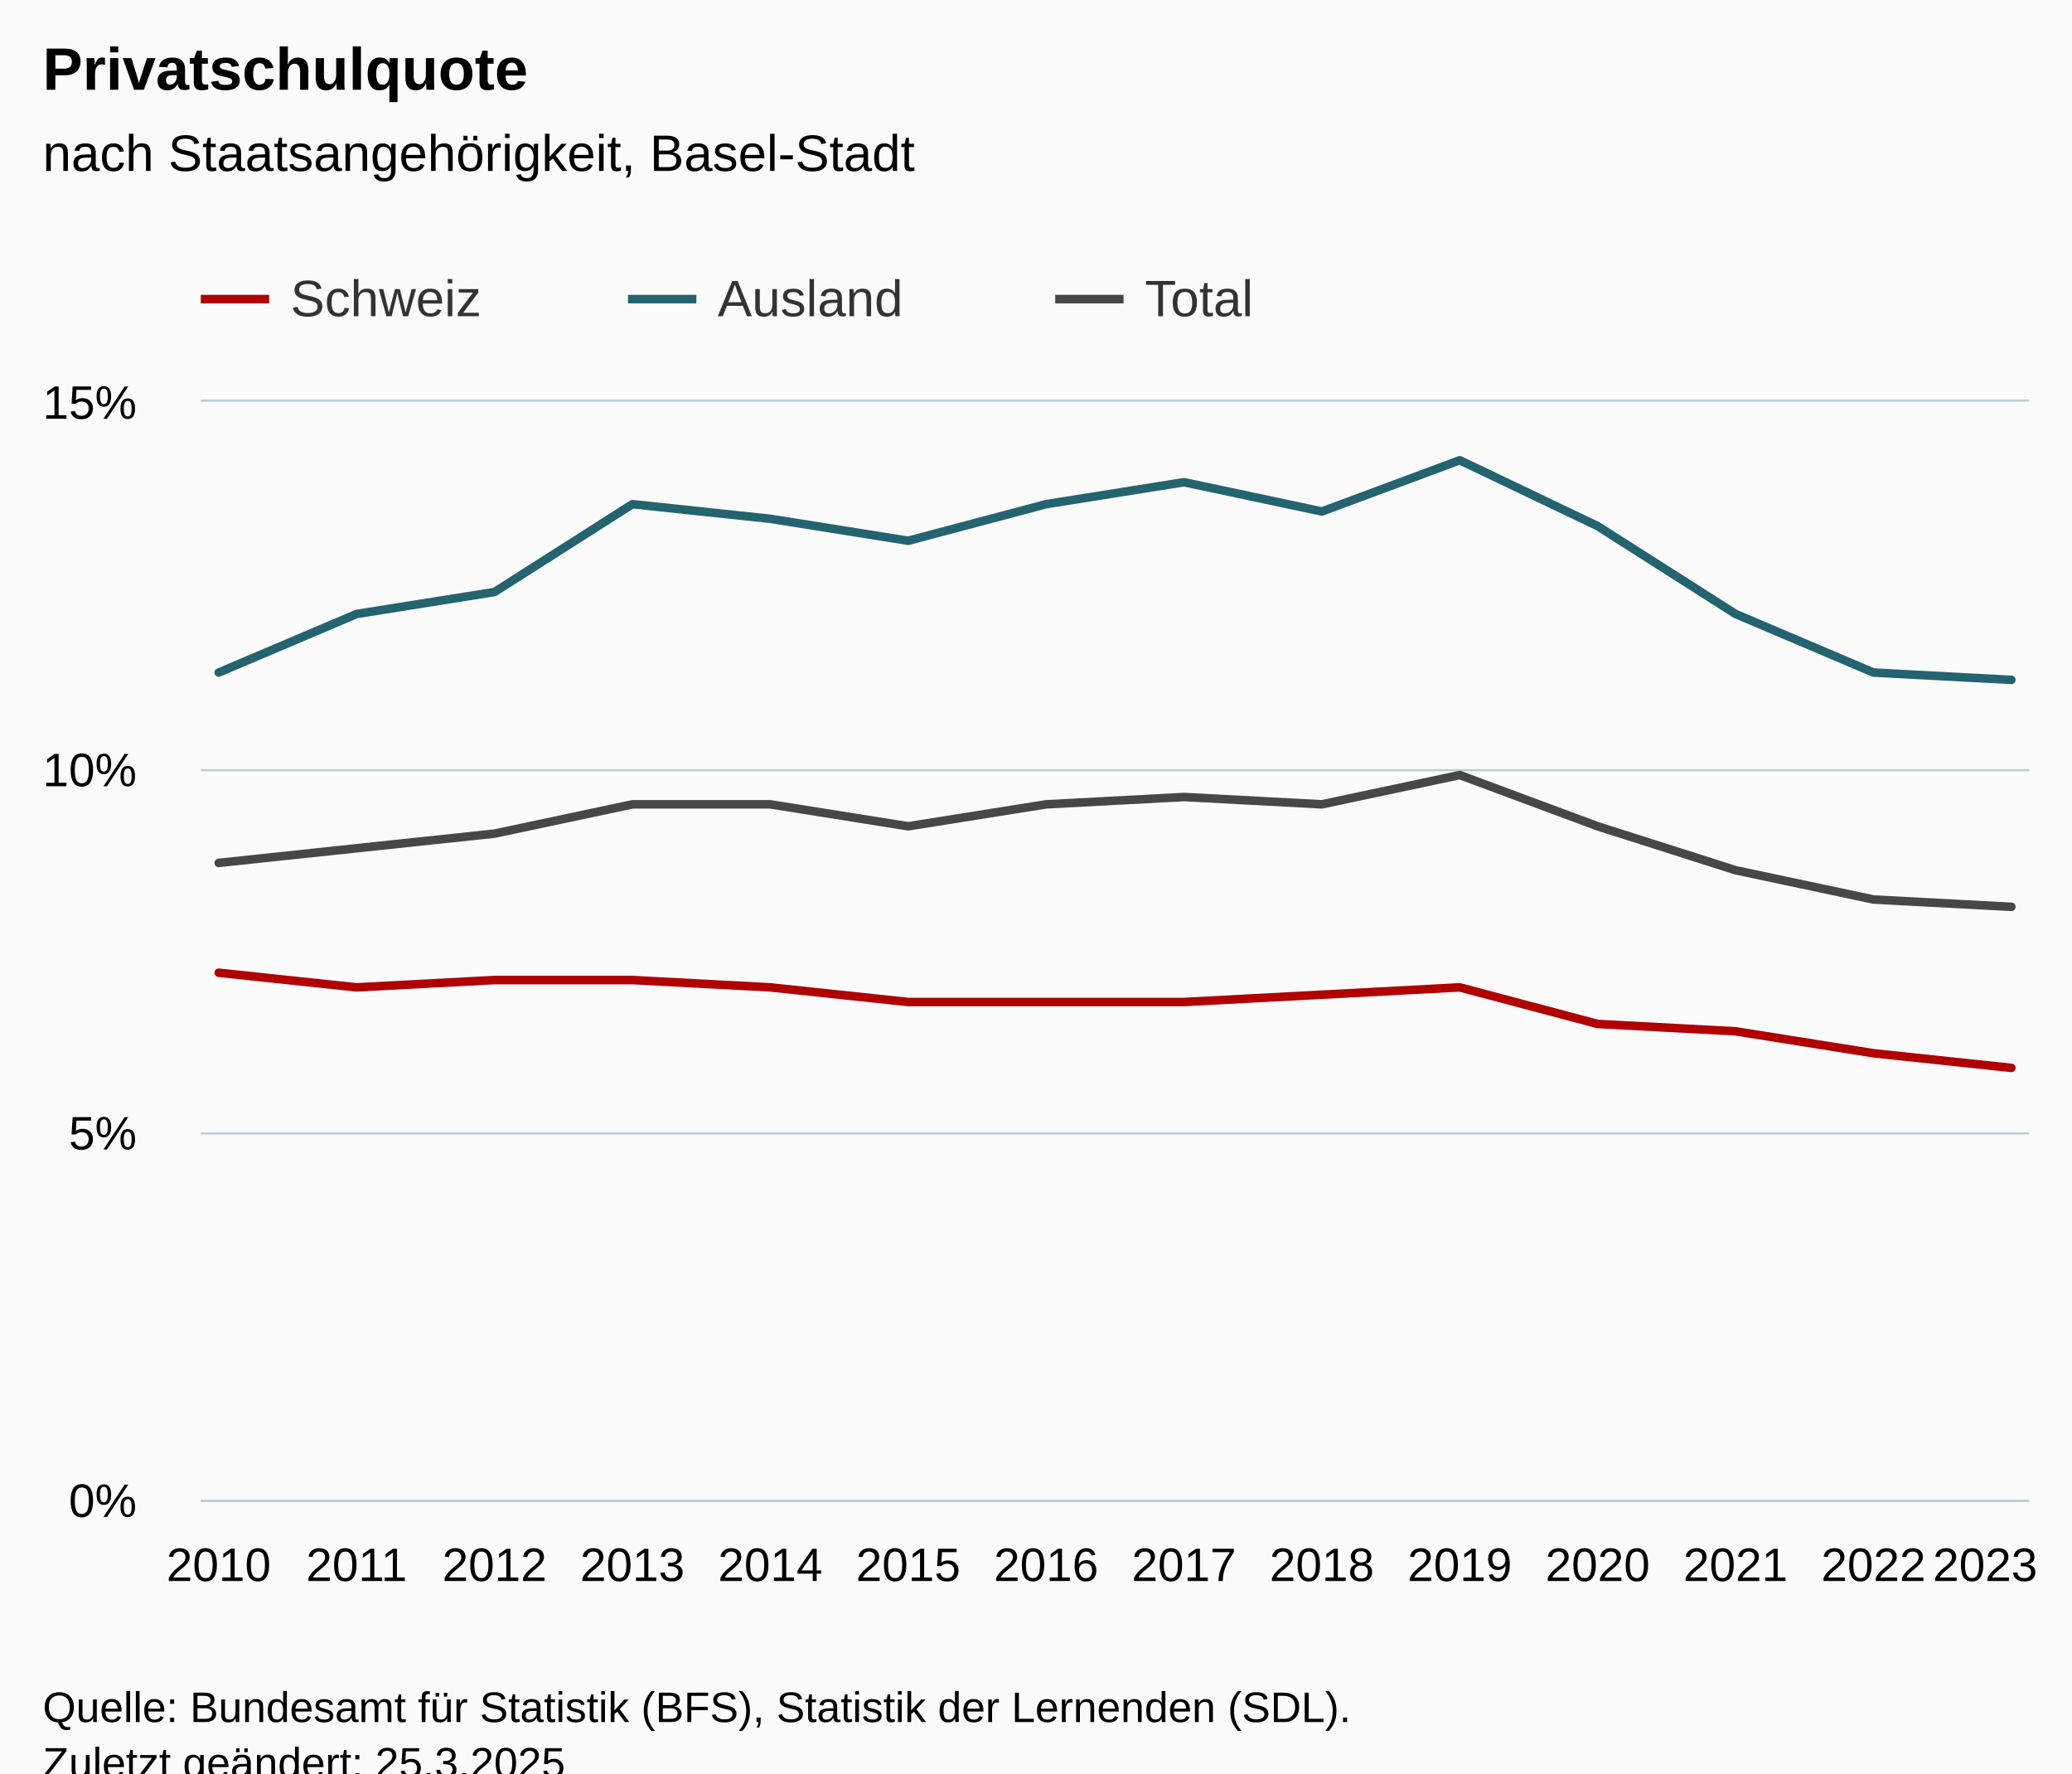
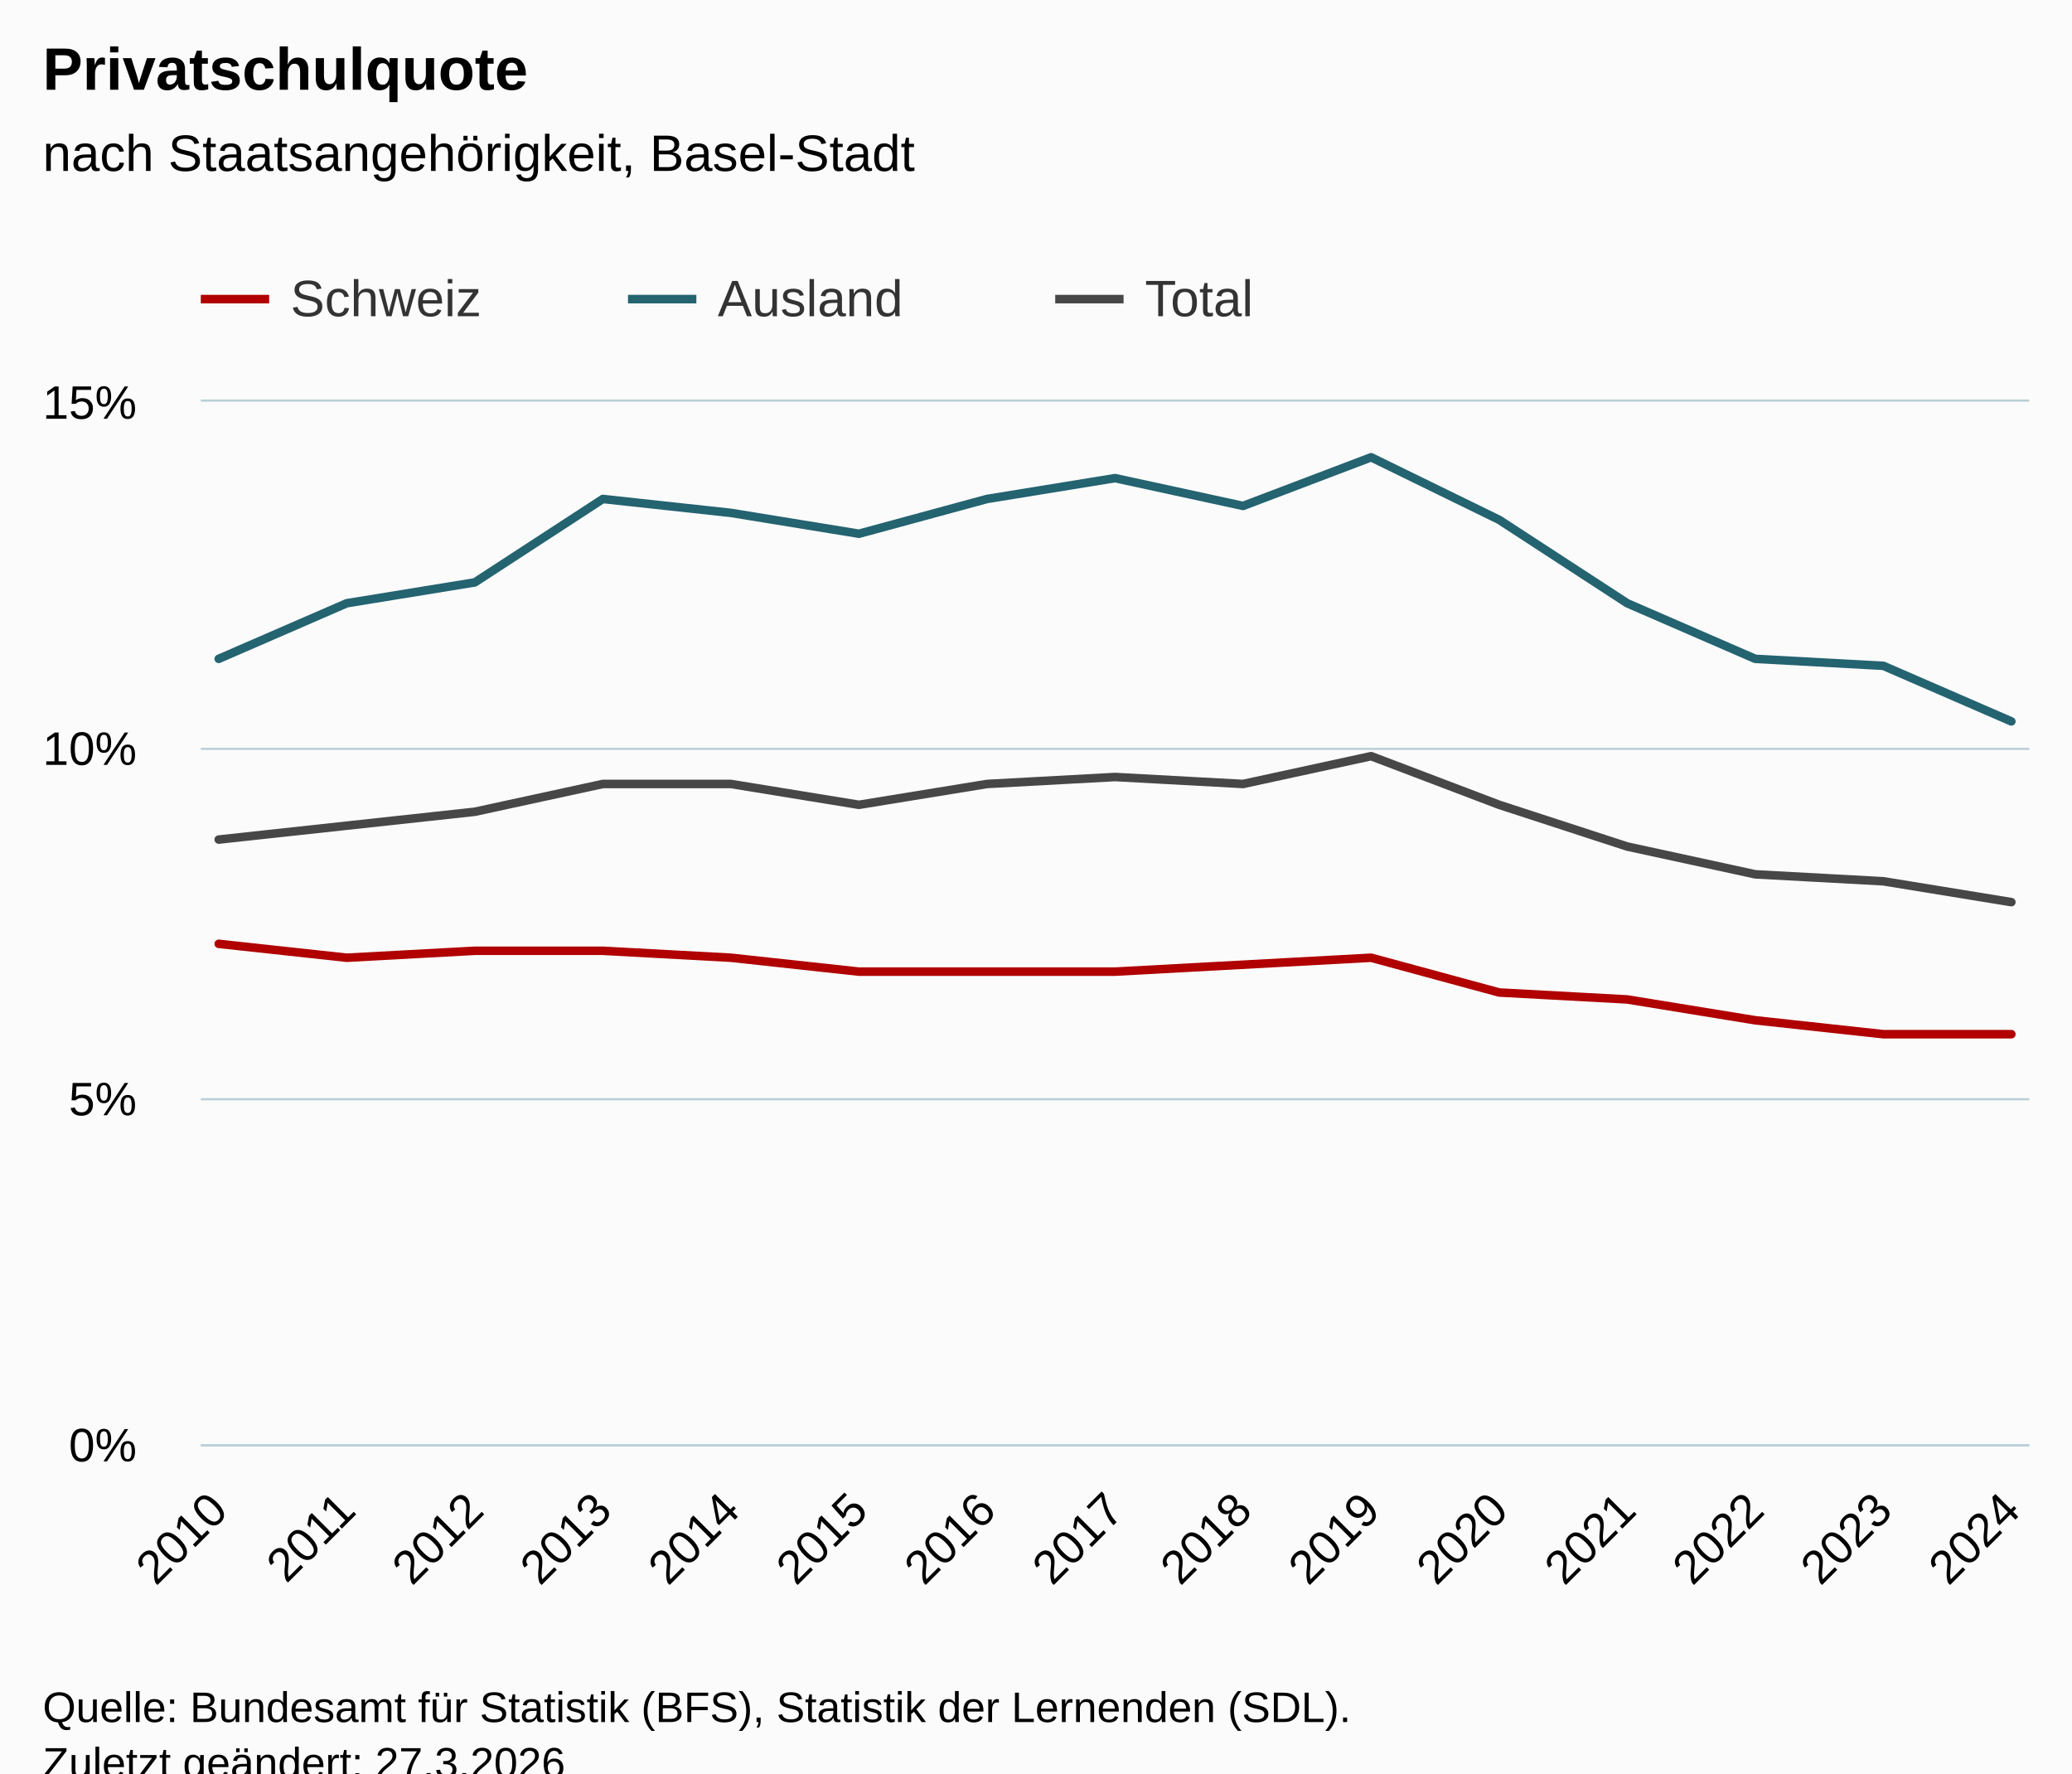
<svg xmlns="http://www.w3.org/2000/svg" version="1.1" class="highcharts-root" style="font-family:Arial;font-size:12px;" viewBox="0 0 485 415">
  <defs>
-     <clipPath id="highcharts-4x55qxb-49-">
-       <rect x="0" y="0" width="428" height="257" fill="none" />
+     <clipPath id="highcharts-ij1qgg7-52-">
+       <rect x="0" y="0" width="428" height="244" fill="none" />
    </clipPath>
-     <clipPath id="highcharts-4x55qxb-64-">
-       <rect x="0" y="0" width="428" height="257" fill="none" />
+     <clipPath id="highcharts-ij1qgg7-68-">
+       <rect x="0" y="0" width="428" height="244" fill="none" />
    </clipPath>
-     <clipPath id="highcharts-4x55qxb-93-">
-       <rect x="47" y="94" width="428" height="257" fill="none" />
+     <clipPath id="highcharts-ij1qgg7-99-">
+       <rect x="47" y="94" width="428" height="244" fill="none" />
    </clipPath>
  </defs>
  <rect fill="#fbfbfb" class="highcharts-background" x="0" y="0" width="485" height="428" rx="0" ry="0" />
-   <rect fill="none" class="highcharts-plot-background" x="47" y="94" width="428" height="257" />
+   <rect fill="none" class="highcharts-plot-background" x="47" y="94" width="428" height="244" />
  <g class="highcharts-pane-group" data-z-index="0" />
  <g class="highcharts-grid highcharts-xaxis-grid" data-z-index="1">
-     <path fill="none" data-z-index="1" class="highcharts-grid-line" d="M 50.5 94 L 50.5 351" opacity="1" />
-     <path fill="none" data-z-index="1" class="highcharts-grid-line" d="M 82.5 94 L 82.5 351" opacity="1" />
-     <path fill="none" data-z-index="1" class="highcharts-grid-line" d="M 115.5 94 L 115.5 351" opacity="1" />
-     <path fill="none" data-z-index="1" class="highcharts-grid-line" d="M 147.5 94 L 147.5 351" opacity="1" />
-     <path fill="none" data-z-index="1" class="highcharts-grid-line" d="M 179.5 94 L 179.5 351" opacity="1" />
-     <path fill="none" data-z-index="1" class="highcharts-grid-line" d="M 212.5 94 L 212.5 351" opacity="1" />
-     <path fill="none" data-z-index="1" class="highcharts-grid-line" d="M 244.5 94 L 244.5 351" opacity="1" />
-     <path fill="none" data-z-index="1" class="highcharts-grid-line" d="M 276.5 94 L 276.5 351" opacity="1" />
-     <path fill="none" data-z-index="1" class="highcharts-grid-line" d="M 308.5 94 L 308.5 351" opacity="1" />
-     <path fill="none" data-z-index="1" class="highcharts-grid-line" d="M 341.5 94 L 341.5 351" opacity="1" />
-     <path fill="none" data-z-index="1" class="highcharts-grid-line" d="M 373.5 94 L 373.5 351" opacity="1" />
-     <path fill="none" data-z-index="1" class="highcharts-grid-line" d="M 405.5 94 L 405.5 351" opacity="1" />
-     <path fill="none" data-z-index="1" class="highcharts-grid-line" d="M 438.5 94 L 438.5 351" opacity="1" />
-     <path fill="none" data-z-index="1" class="highcharts-grid-line" d="M 470.5 94 L 470.5 351" opacity="1" />
+     <path fill="none" data-z-index="1" class="highcharts-grid-line" d="M 50.5 94 L 50.5 338" opacity="1" />
+     <path fill="none" data-z-index="1" class="highcharts-grid-line" d="M 80.5 94 L 80.5 338" opacity="1" />
+     <path fill="none" data-z-index="1" class="highcharts-grid-line" d="M 110.5 94 L 110.5 338" opacity="1" />
+     <path fill="none" data-z-index="1" class="highcharts-grid-line" d="M 140.5 94 L 140.5 338" opacity="1" />
+     <path fill="none" data-z-index="1" class="highcharts-grid-line" d="M 170.5 94 L 170.5 338" opacity="1" />
+     <path fill="none" data-z-index="1" class="highcharts-grid-line" d="M 200.5 94 L 200.5 338" opacity="1" />
+     <path fill="none" data-z-index="1" class="highcharts-grid-line" d="M 230.5 94 L 230.5 338" opacity="1" />
+     <path fill="none" data-z-index="1" class="highcharts-grid-line" d="M 260.5 94 L 260.5 338" opacity="1" />
+     <path fill="none" data-z-index="1" class="highcharts-grid-line" d="M 290.5 94 L 290.5 338" opacity="1" />
+     <path fill="none" data-z-index="1" class="highcharts-grid-line" d="M 320.5 94 L 320.5 338" opacity="1" />
+     <path fill="none" data-z-index="1" class="highcharts-grid-line" d="M 350.5 94 L 350.5 338" opacity="1" />
+     <path fill="none" data-z-index="1" class="highcharts-grid-line" d="M 380.5 94 L 380.5 338" opacity="1" />
+     <path fill="none" data-z-index="1" class="highcharts-grid-line" d="M 410.5 94 L 410.5 338" opacity="1" />
+     <path fill="none" data-z-index="1" class="highcharts-grid-line" d="M 440.5 94 L 440.5 338" opacity="1" />
+     <path fill="none" data-z-index="1" class="highcharts-grid-line" d="M 470.5 94 L 470.5 338" opacity="1" />
  </g>
  <g class="highcharts-grid highcharts-yaxis-grid" data-z-index="1">
-     <path fill="none" stroke="#B9CFD7" stroke-width="0.5" data-z-index="1" class="highcharts-grid-line" d="M 47 351.25 L 475 351.25" opacity="1" />
-     <path fill="none" stroke="#B9CFD7" stroke-width="0.5" data-z-index="1" class="highcharts-grid-line" d="M 47 265.25 L 475 265.25" opacity="1" />
-     <path fill="none" stroke="#B9CFD7" stroke-width="0.5" data-z-index="1" class="highcharts-grid-line" d="M 47 180.25 L 475 180.25" opacity="1" />
+     <path fill="none" stroke="#B9CFD7" stroke-width="0.5" data-z-index="1" class="highcharts-grid-line" d="M 47 338.25 L 475 338.25" opacity="1" />
+     <path fill="none" stroke="#B9CFD7" stroke-width="0.5" data-z-index="1" class="highcharts-grid-line" d="M 47 257.25 L 475 257.25" opacity="1" />
+     <path fill="none" stroke="#B9CFD7" stroke-width="0.5" data-z-index="1" class="highcharts-grid-line" d="M 47 175.25 L 475 175.25" opacity="1" />
    <path fill="none" stroke="#B9CFD7" stroke-width="0.5" data-z-index="1" class="highcharts-grid-line" d="M 47 93.75 L 475 93.75" opacity="1" />
  </g>
-   <rect fill="none" class="highcharts-plot-border" data-z-index="1" x="47" y="94" width="428" height="257" />
+   <rect fill="none" class="highcharts-plot-border" data-z-index="1" x="47" y="94" width="428" height="244" />
  <g class="highcharts-axis highcharts-xaxis" data-z-index="2">
-     <path fill="none" class="highcharts-axis-line" stroke="#B9CFD7" stroke-width="0.5" data-z-index="7" d="M 47 351.25 L 475 351.25" />
+     <path fill="none" class="highcharts-axis-line" stroke="#B9CFD7" stroke-width="0.5" data-z-index="7" d="M 47 338.25 L 475 338.25" />
  </g>
  <g class="highcharts-axis highcharts-yaxis" data-z-index="2">
-     <path fill="none" class="highcharts-axis-line" data-z-index="7" d="M 47 94 L 47 351" />
+     <path fill="none" class="highcharts-axis-line" data-z-index="7" d="M 47 94 L 47 338" />
  </g>
  <g class="highcharts-series-group" data-z-index="3">
-     <g class="highcharts-series highcharts-series-0 highcharts-line-series" data-z-index="0.1" opacity="1" transform="translate(47,94) scale(1 1)" clip-path="url(#highcharts-4x55qxb-64-)">
-       <path fill="none" d="M 4.196 133.64 L 36.474 137.067 L 68.751 135.353 L 101.029 135.353 L 133.306 137.067 L 165.584 140.493 L 197.861 140.493 L 230.139 140.493 L 262.416 138.78 L 294.694 137.067 L 326.971 145.633 L 359.249 147.347 L 391.526 152.487 L 423.804 155.913" class="highcharts-graph" data-z-index="1" stroke="#B00000" stroke-width="2" stroke-linejoin="round" stroke-linecap="round" />
+     <g class="highcharts-series highcharts-series-0 highcharts-line-series" data-z-index="0.1" opacity="1" transform="translate(47,94) scale(1 1)" clip-path="url(#highcharts-ij1qgg7-68-)">
+       <path fill="none" d="M 4.196 126.88 L 34.168 130.133 L 64.14 128.507 L 94.112 128.507 L 124.084 130.133 L 154.056 133.387 L 184.028 133.387 L 214 133.387 L 243.972 131.76 L 273.944 130.133 L 303.916 138.267 L 333.888 139.893 L 363.86 144.773 L 393.832 148.027 L 423.804 148.027" class="highcharts-graph" data-z-index="1" stroke="#B00000" stroke-width="2" stroke-linejoin="round" stroke-linecap="round" />
    </g>
    <g class="highcharts-markers highcharts-series-0 highcharts-line-series" data-z-index="0.1" opacity="1" transform="translate(47,94) scale(1 1)" clip-path="none" />
-     <g class="highcharts-series highcharts-series-1 highcharts-line-series" data-z-index="0.1" opacity="1" transform="translate(47,94) scale(1 1)" clip-path="url(#highcharts-4x55qxb-64-)">
-       <path fill="none" d="M 4.196 63.393 L 36.474 49.687 L 68.751 44.547 L 101.029 23.987 L 133.306 27.413 L 165.584 32.553 L 197.861 23.987 L 230.139 18.847 L 262.416 25.7 L 294.694 13.707 L 326.971 29.127 L 359.249 49.687 L 391.526 63.393 L 423.804 65.107" class="highcharts-graph" data-z-index="1" stroke="#246370" stroke-width="2" stroke-linejoin="round" stroke-linecap="round" />
+     <g class="highcharts-series highcharts-series-1 highcharts-line-series" data-z-index="0.1" opacity="1" transform="translate(47,94) scale(1 1)" clip-path="url(#highcharts-ij1qgg7-68-)">
+       <path fill="none" d="M 4.196 60.187 L 34.168 47.173 L 64.14 42.293 L 94.112 22.773 L 124.084 26.027 L 154.056 30.907 L 184.028 22.773 L 214 17.893 L 243.972 24.4 L 273.944 13.013 L 303.916 27.653 L 333.888 47.173 L 363.86 60.187 L 393.832 61.813 L 423.804 74.827" class="highcharts-graph" data-z-index="1" stroke="#246370" stroke-width="2" stroke-linejoin="round" stroke-linecap="round" />
    </g>
    <g class="highcharts-markers highcharts-series-1 highcharts-line-series" data-z-index="0.1" opacity="1" transform="translate(47,94) scale(1 1)" clip-path="none" />
-     <g class="highcharts-series highcharts-series-2 highcharts-line-series" data-z-index="0.1" opacity="1" transform="translate(47,94) scale(1 1)" clip-path="url(#highcharts-4x55qxb-64-)">
-       <path fill="none" d="M 4.196 107.94 L 36.474 104.513 L 68.751 101.087 L 101.029 94.233 L 133.306 94.233 L 165.584 99.373 L 197.861 94.233 L 230.139 92.52 L 262.416 94.233 L 294.694 87.38 L 326.971 99.373 L 359.249 109.653 L 391.526 116.507 L 423.804 118.22" class="highcharts-graph" data-z-index="1" stroke="#474747" stroke-width="2" stroke-linejoin="round" stroke-linecap="round" />
+     <g class="highcharts-series highcharts-series-2 highcharts-line-series" data-z-index="0.1" opacity="1" transform="translate(47,94) scale(1 1)" clip-path="url(#highcharts-ij1qgg7-68-)">
+       <path fill="none" d="M 4.196 102.48 L 34.168 99.227 L 64.14 95.973 L 94.112 89.467 L 124.084 89.467 L 154.056 94.347 L 184.028 89.467 L 214 87.84 L 243.972 89.467 L 273.944 82.96 L 303.916 94.347 L 333.888 104.107 L 363.86 110.613 L 393.832 112.24 L 423.804 117.12" class="highcharts-graph" data-z-index="1" stroke="#474747" stroke-width="2" stroke-linejoin="round" stroke-linecap="round" />
    </g>
    <g class="highcharts-markers highcharts-series-2 highcharts-line-series" data-z-index="0.1" opacity="1" transform="translate(47,94) scale(1 1)" clip-path="none" />
  </g>
  <text x="10" text-anchor="start" class="highcharts-title" data-z-index="4" style="color:#000000;font-size:14px;font-weight:bold;fill:#000000;" y="21">
    <tspan>Privatschulquote</tspan>
  </text>
  <text x="10" text-anchor="start" class="highcharts-subtitle" data-z-index="4" style="color:#000000;font-size:12px;font-weight:normal;fill:#000000;" y="40">
    <tspan>nach Staatsangehörigkeit, Basel-Stadt</tspan>
  </text>
  <text x="10" text-anchor="start" class="highcharts-caption" data-z-index="4" style="color:#666666;fill:#666666;" y="385" />
  <g class="highcharts-legend" data-z-index="7" transform="translate(39,56)">
    <rect fill="none" class="highcharts-legend-box" rx="0" ry="0" x="0" y="0" width="296" height="26" visibility="visible" />
    <g data-z-index="1">
      <g>
        <g class="highcharts-legend-item highcharts-line-series highcharts-color-undefined highcharts-series-0" data-z-index="1" transform="translate(8,3)">
          <path fill="none" d="M 0 11 L 16 11" class="highcharts-graph" stroke="#B00000" stroke-width="2" />
          <text x="21" style="color:#333333;cursor:pointer;font-size:12px;font-weight:normal;fill:#333333;" text-anchor="start" data-z-index="2" y="15">
            <tspan>Schweiz</tspan>
          </text>
        </g>
        <g class="highcharts-legend-item highcharts-line-series highcharts-color-undefined highcharts-series-1" data-z-index="1" transform="translate(108,3)">
          <path fill="none" d="M 0 11 L 16 11" class="highcharts-graph" stroke="#246370" stroke-width="2" />
          <text x="21" y="15" style="color:#333333;cursor:pointer;font-size:12px;font-weight:normal;fill:#333333;" text-anchor="start" data-z-index="2">
            <tspan>Ausland</tspan>
          </text>
        </g>
        <g class="highcharts-legend-item highcharts-line-series highcharts-color-undefined highcharts-series-2" data-z-index="1" transform="translate(208,3)">
          <path fill="none" d="M 0 11 L 16 11" class="highcharts-graph" stroke="#474747" stroke-width="2" />
          <text x="21" y="15" style="color:#333333;cursor:pointer;font-size:12px;font-weight:normal;fill:#333333;" text-anchor="start" data-z-index="2">
            <tspan>Total</tspan>
          </text>
        </g>
      </g>
    </g>
  </g>
  <g class="highcharts-axis-labels highcharts-xaxis-labels" data-z-index="7">
-     <text x="51.196" style="color:#000000;cursor:default;font-size:11px;fill:#000000;" text-anchor="middle" transform="translate(0,0)" y="370" opacity="1">2010</text>
-     <text x="83.474" style="color:#000000;cursor:default;font-size:11px;fill:#000000;" text-anchor="middle" transform="translate(0,0)" y="370" opacity="1">2011</text>
-     <text x="115.751" style="color:#000000;cursor:default;font-size:11px;fill:#000000;" text-anchor="middle" transform="translate(0,0)" y="370" opacity="1">2012</text>
-     <text x="148.029" style="color:#000000;cursor:default;font-size:11px;fill:#000000;" text-anchor="middle" transform="translate(0,0)" y="370" opacity="1">2013</text>
-     <text x="180.306" style="color:#000000;cursor:default;font-size:11px;fill:#000000;" text-anchor="middle" transform="translate(0,0)" y="370" opacity="1">2014</text>
-     <text x="212.584" style="color:#000000;cursor:default;font-size:11px;fill:#000000;" text-anchor="middle" transform="translate(0,0)" y="370" opacity="1">2015</text>
-     <text x="244.861" style="color:#000000;cursor:default;font-size:11px;fill:#000000;" text-anchor="middle" transform="translate(0,0)" y="370" opacity="1">2016</text>
-     <text x="277.139" style="color:#000000;cursor:default;font-size:11px;fill:#000000;" text-anchor="middle" transform="translate(0,0)" y="370" opacity="1">2017</text>
-     <text x="309.416" style="color:#000000;cursor:default;font-size:11px;fill:#000000;" text-anchor="middle" transform="translate(0,0)" y="370" opacity="1">2018</text>
-     <text x="341.694" style="color:#000000;cursor:default;font-size:11px;fill:#000000;" text-anchor="middle" transform="translate(0,0)" y="370" opacity="1">2019</text>
-     <text x="373.971" style="color:#000000;cursor:default;font-size:11px;fill:#000000;" text-anchor="middle" transform="translate(0,0)" y="370" opacity="1">2020</text>
-     <text x="406.249" style="color:#000000;cursor:default;font-size:11px;fill:#000000;" text-anchor="middle" transform="translate(0,0)" y="370" opacity="1">2021</text>
-     <text x="438.526" style="color:#000000;cursor:default;font-size:11px;fill:#000000;" text-anchor="middle" transform="translate(0,0)" y="370" opacity="1">2022</text>
-     <text x="464.671" style="color:#000000;cursor:default;font-size:11px;fill:#000000;" text-anchor="middle" transform="translate(0,0)" y="370" opacity="1">
-       <tspan>2023</tspan>
-     </text>
+     <text x="53.789" style="color:#000000;cursor:default;font-size:11px;fill:#000000;" text-anchor="end" transform="translate(0,0) rotate(-45 53.7888 354)" y="354" opacity="1">2010</text>
+     <text x="83.761" style="color:#000000;cursor:default;font-size:11px;fill:#000000;" text-anchor="end" transform="translate(0,0) rotate(-45 83.76079 354)" y="354" opacity="1">2011</text>
+     <text x="113.733" style="color:#000000;cursor:default;font-size:11px;fill:#000000;" text-anchor="end" transform="translate(0,0) rotate(-45 113.7328 354)" y="354" opacity="1">2012</text>
+     <text x="143.705" style="color:#000000;cursor:default;font-size:11px;fill:#000000;" text-anchor="end" transform="translate(0,0) rotate(-45 143.7048 354)" y="354" opacity="1">2013</text>
+     <text x="173.677" style="color:#000000;cursor:default;font-size:11px;fill:#000000;" text-anchor="end" transform="translate(0,0) rotate(-45 173.6768 354)" y="354" opacity="1">2014</text>
+     <text x="203.649" style="color:#000000;cursor:default;font-size:11px;fill:#000000;" text-anchor="end" transform="translate(0,0) rotate(-45 203.6487 354)" y="354" opacity="1">2015</text>
+     <text x="233.621" style="color:#000000;cursor:default;font-size:11px;fill:#000000;" text-anchor="end" transform="translate(0,0) rotate(-45 233.6207 354)" y="354" opacity="1">2016</text>
+     <text x="263.593" style="color:#000000;cursor:default;font-size:11px;fill:#000000;" text-anchor="end" transform="translate(0,0) rotate(-45 263.5927 354)" y="354" opacity="1">2017</text>
+     <text x="293.565" style="color:#000000;cursor:default;font-size:11px;fill:#000000;" text-anchor="end" transform="translate(0,0) rotate(-45 293.5647 354)" y="354" opacity="1">2018</text>
+     <text x="323.537" style="color:#000000;cursor:default;font-size:11px;fill:#000000;" text-anchor="end" transform="translate(0,0) rotate(-45 323.5367 354)" y="354" opacity="1">2019</text>
+     <text x="353.509" style="color:#000000;cursor:default;font-size:11px;fill:#000000;" text-anchor="end" transform="translate(0,0) rotate(-45 353.5087 354)" y="354" opacity="1">2020</text>
+     <text x="383.481" style="color:#000000;cursor:default;font-size:11px;fill:#000000;" text-anchor="end" transform="translate(0,0) rotate(-45 383.4807 354)" y="354" opacity="1">2021</text>
+     <text x="413.453" style="color:#000000;cursor:default;font-size:11px;fill:#000000;" text-anchor="end" transform="translate(0,0) rotate(-45 413.4527 354)" y="354" opacity="1">2022</text>
+     <text x="443.425" style="color:#000000;cursor:default;font-size:11px;fill:#000000;" text-anchor="end" transform="translate(0,0) rotate(-45 443.4247 354)" y="354" opacity="1">2023</text>
+     <text x="473.397" style="color:#000000;cursor:default;font-size:11px;fill:#000000;" text-anchor="end" transform="translate(0,0) rotate(-45 473.3966 354)" y="354" opacity="1">2024</text>
  </g>
  <g class="highcharts-axis-labels highcharts-yaxis-labels" data-z-index="7">
-     <text x="32" style="color:#000000;cursor:default;font-size:11px;fill:#000000;" text-anchor="end" transform="translate(0,0)" y="355" opacity="1">0%</text>
-     <text x="32" style="color:#000000;cursor:default;font-size:11px;fill:#000000;" text-anchor="end" transform="translate(0,0)" y="269" opacity="1">5%</text>
-     <text x="32" style="color:#000000;cursor:default;font-size:11px;fill:#000000;" text-anchor="end" transform="translate(0,0)" y="184" opacity="1">10%</text>
+     <text x="32" style="color:#000000;cursor:default;font-size:11px;fill:#000000;" text-anchor="end" transform="translate(0,0)" y="342" opacity="1">0%</text>
+     <text x="32" style="color:#000000;cursor:default;font-size:11px;fill:#000000;" text-anchor="end" transform="translate(0,0)" y="261" opacity="1">5%</text>
+     <text x="32" style="color:#000000;cursor:default;font-size:11px;fill:#000000;" text-anchor="end" transform="translate(0,0)" y="179" opacity="1">10%</text>
    <text x="32" style="color:#000000;cursor:default;font-size:11px;fill:#000000;" text-anchor="end" transform="translate(0,0)" y="98" opacity="1">15%</text>
  </g>
  <text x="10" class="highcharts-credits" text-anchor="start" data-z-index="8" style="cursor:default;color:#000000;font-size:10px;fill:#000000;" y="403">
    <tspan>Quelle: Bundesamt für Statistik (BFS), Statistik der Lernenden (SDL).</tspan>
-     <tspan x="10" dy="13">Zuletzt geändert: 25.3.2025</tspan>
+     <tspan x="10" dy="13">Zuletzt geändert: 27.3.2026</tspan>
  </text>
-   <g class="highcharts-control-points" data-z-index="99" clip-path="url(#highcharts-4x55qxb-93-)" />
+   <g class="highcharts-control-points" data-z-index="99" clip-path="url(#highcharts-ij1qgg7-99-)" />
</svg>
